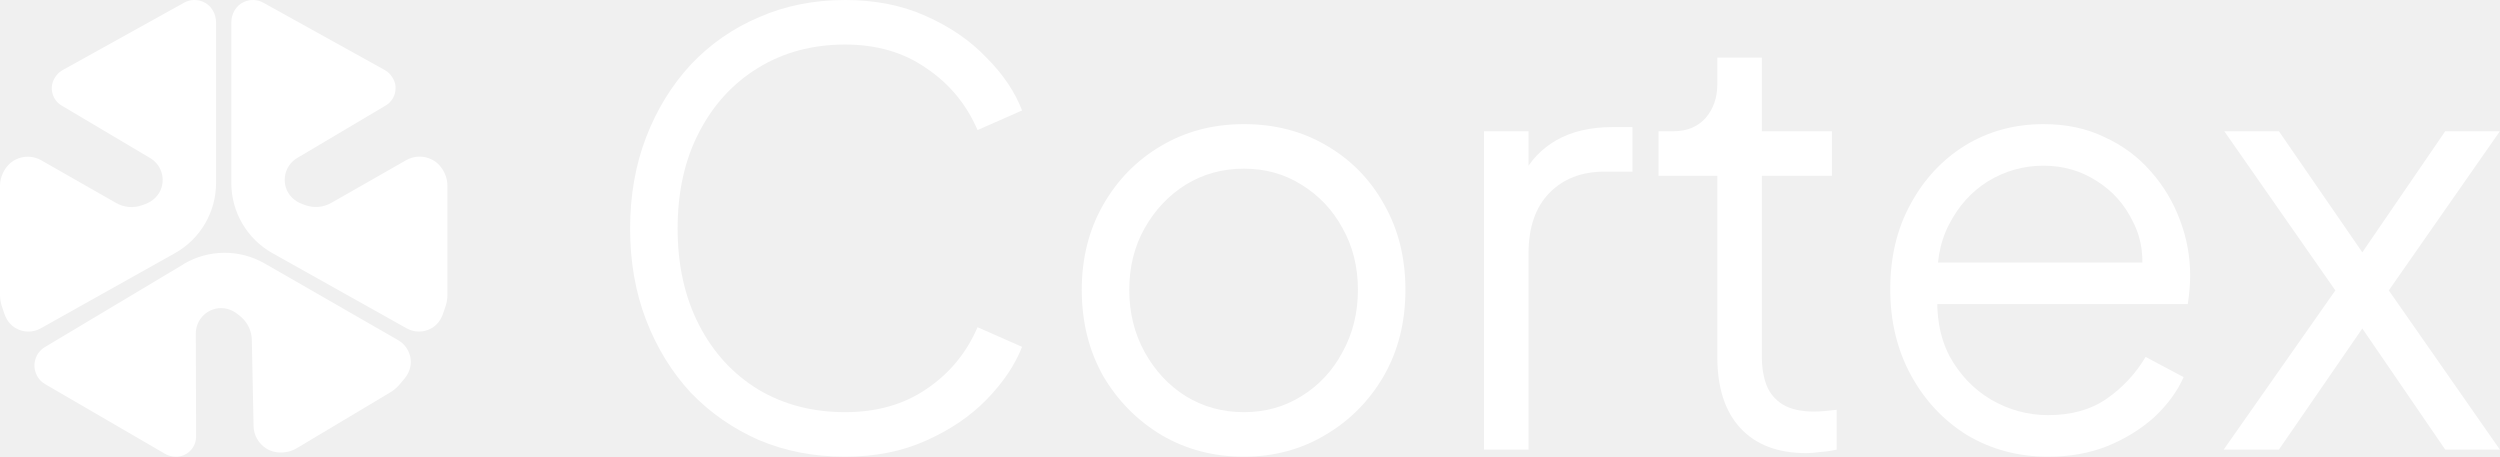
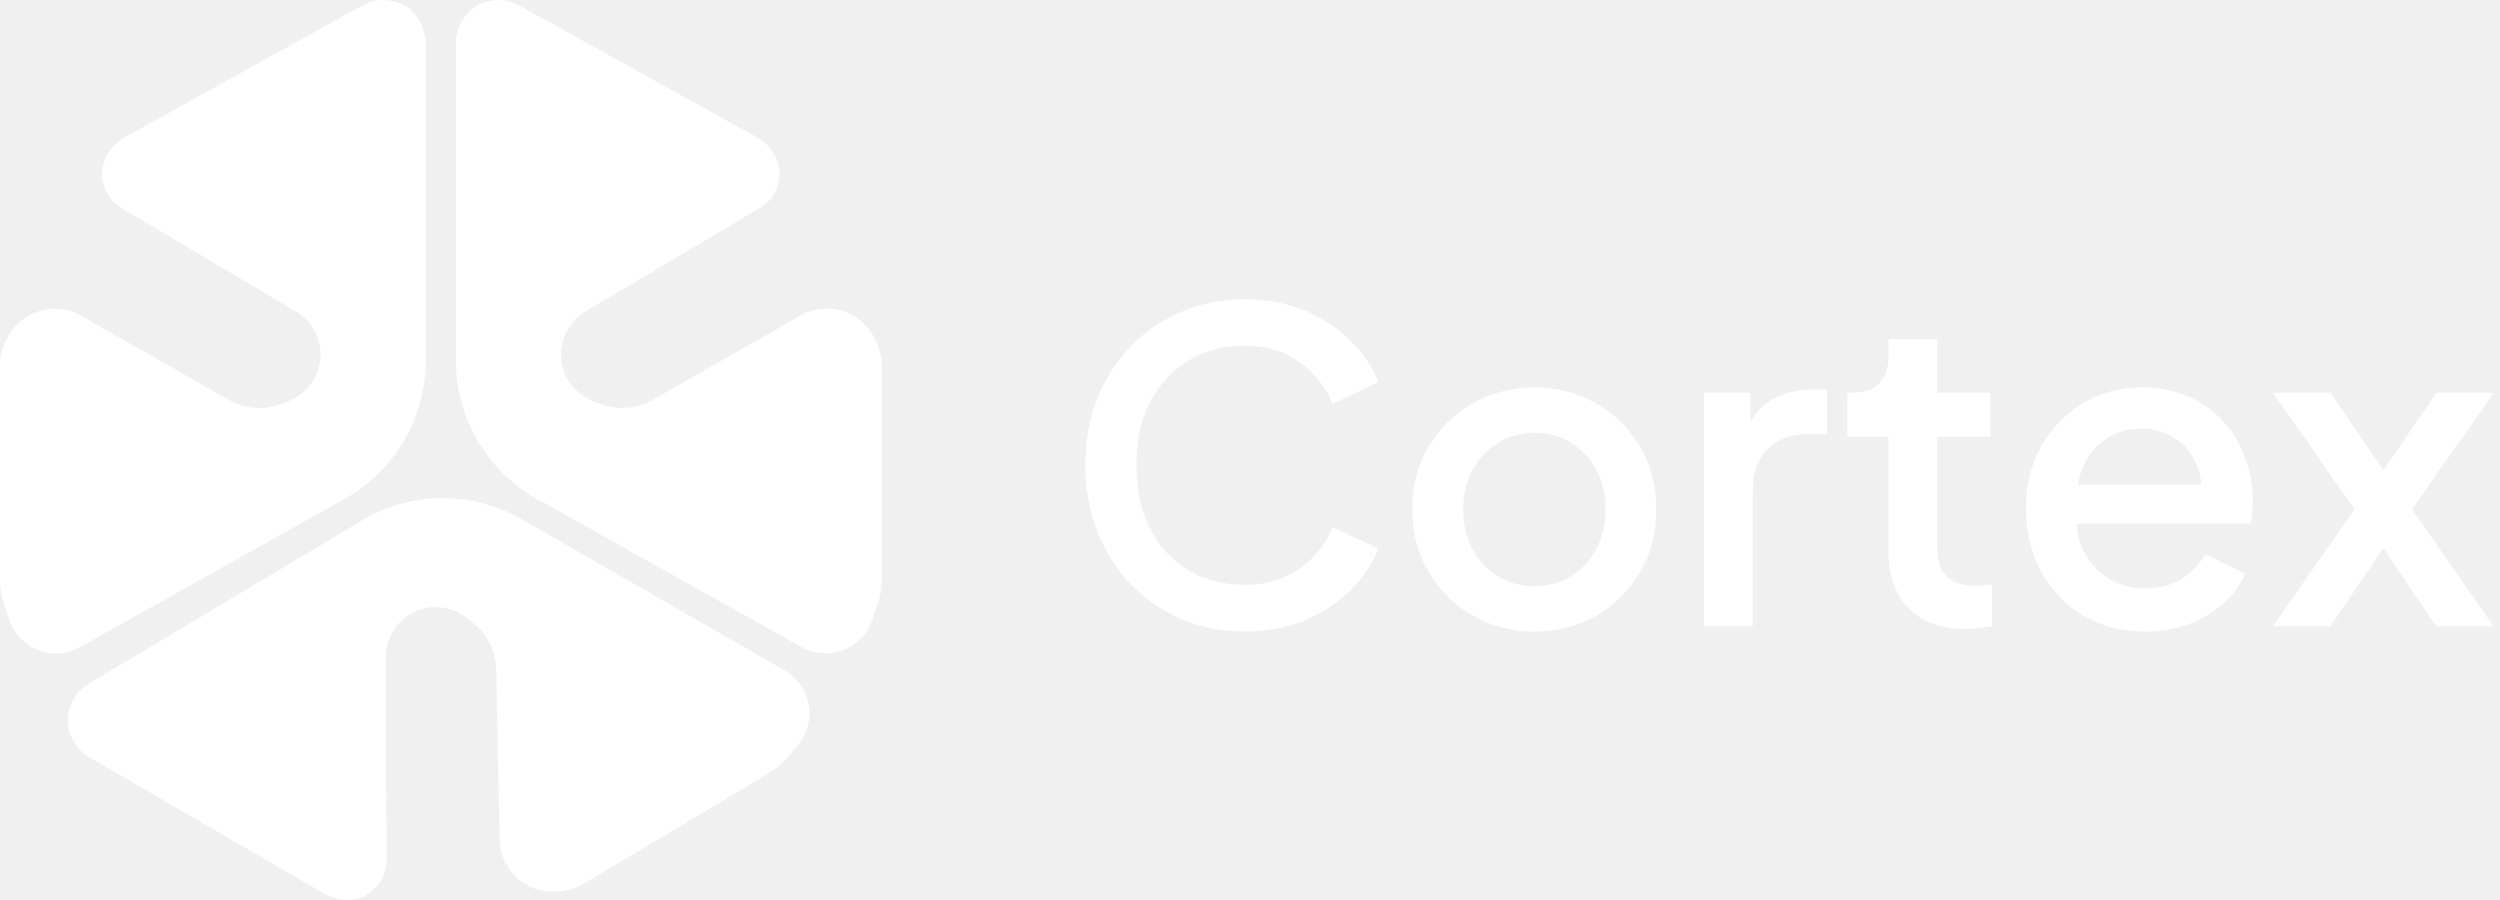
- <svg xmlns="http://www.w3.org/2000/svg" width="2737" height="500" viewBox="0 0 2737 500" fill="none">
-   <g clip-path="url(#clip0_901_9)">
-     <path d="M253.246 24.906V200.319C253.246 232.191 270.44 261.549 298.242 277.142L445.257 359.498C453.443 364.071 463.686 364.345 472.465 359.315C478.456 355.931 482.754 350.124 484.949 343.63L487.647 335.811C489.11 331.604 489.842 327.214 489.842 322.733V203.337C489.842 198.718 488.836 194.145 486.915 189.984L486.687 189.481C483.76 183.171 479.05 177.775 472.831 174.665C463.594 170.047 453.123 170.55 444.709 175.351L362.673 222.131C354.03 227.07 343.65 227.984 334.276 224.6L330.938 223.411C322.524 220.393 315.573 213.809 312.967 205.257C309.08 192.499 314.521 179.375 325.359 172.973L422.348 115.448C428.704 111.698 433.048 104.747 433.094 96.425C433.139 91.029 430.899 85.907 427.423 81.792C425.64 79.688 423.491 77.951 421.067 76.579L288.274 2.957C281.872 -0.564 274.052 -1.067 267.01 2.134C258.368 6.021 253.246 15.12 253.246 24.586V24.906Z" fill="white" />
-     <path d="M236.55 24.906V200.319C236.55 232.191 219.356 261.549 191.554 277.142L44.539 359.498C36.399 364.071 26.202 364.345 17.422 359.406C11.432 356.023 7.088 350.307 4.893 343.767L2.195 335.856C0.777 331.65 0 327.26 0 322.824V203.428C0 198.81 1.006 194.237 2.927 190.076L3.155 189.573C6.082 183.262 10.792 177.866 16.965 174.757C26.202 170.138 36.674 170.641 45.088 175.443L127.123 222.222C135.766 227.161 146.146 228.076 155.52 224.692L158.859 223.503C167.272 220.485 174.223 213.9 176.83 205.349C180.716 192.591 175.275 179.467 164.437 173.065L67.449 115.539C61.687 112.155 57.617 106.165 56.794 98.894C56.108 92.721 58.349 86.593 62.373 81.883C64.156 79.78 66.305 77.996 68.683 76.67L201.523 2.957C207.925 -0.564 215.744 -1.067 222.786 2.134C231.429 6.021 236.55 15.12 236.55 24.586V24.906Z" fill="white" />
-     <path d="M200.792 289.21C228.137 272.885 262.204 272.565 289.824 288.479L435.924 372.435C443.195 376.642 448.362 384.004 449.551 392.83C450.603 400.695 447.859 408.606 442.738 414.642L437.387 420.998C434.507 424.382 431.123 427.263 427.282 429.55L324.76 490.779C320.827 493.157 316.392 494.62 311.819 495.123L311.179 495.215C304.274 495.947 297.186 494.666 291.378 490.916C282.69 485.338 277.797 476.101 277.614 466.452L275.694 372.069C275.511 362.101 270.938 352.727 263.256 346.416L260.512 344.175C253.607 338.505 244.416 335.899 235.728 338.048C222.787 341.249 214.327 352.635 214.373 365.21L214.693 478.021C214.693 486.389 209.937 494.666 200.883 498.462C196.95 500.108 192.561 500.336 188.354 499.605C185.656 499.148 183.095 498.233 180.717 496.861L49.935 420.861C47.603 419.535 45.408 417.889 43.671 415.877C33.656 404.399 36.766 387.343 49.204 379.935L200.929 289.302L200.792 289.21Z" fill="white" />
-     <path d="M925.213 500C890.969 500 859.543 493.932 830.934 481.795C802.326 469.224 777.402 451.886 756.162 429.779C735.356 407.239 719.101 380.798 707.397 350.455C695.694 320.113 689.842 286.736 689.842 250.325C689.842 213.914 695.694 180.537 707.397 150.195C719.101 119.853 735.356 93.411 756.162 70.871C777.402 48.331 802.326 30.993 830.934 18.856C859.543 6.285 890.969 0 925.213 0C958.156 0 987.632 5.852 1013.64 17.555C1040.08 29.259 1062.19 44.43 1079.96 63.069C1098.16 81.274 1111.17 100.563 1118.97 120.936L1070.21 142.393C1058.07 114.218 1039.43 91.677 1014.29 74.772C989.582 57.434 959.89 48.765 925.213 48.765C889.669 48.765 858.026 57.217 830.284 74.122C802.542 91.027 780.869 114.651 765.265 144.993C749.66 174.902 741.857 210.013 741.857 250.325C741.857 290.204 749.66 325.314 765.265 355.657C780.869 385.999 802.542 409.623 830.284 426.528C858.026 443 889.669 451.235 925.213 451.235C959.89 451.235 989.582 442.783 1014.29 425.878C1039.43 408.973 1058.07 386.433 1070.21 358.257L1118.97 379.714C1111.17 399.653 1098.16 418.942 1079.96 437.581C1062.19 455.787 1040.08 470.741 1013.64 482.445C987.632 494.148 958.156 500 925.213 500Z" fill="white" />
-     <path d="M1361.81 500C1328.87 500 1298.96 492.198 1272.08 476.593C1245.21 460.555 1223.75 438.882 1207.71 411.573C1192.11 383.832 1184.31 352.406 1184.31 317.295C1184.31 282.618 1192.11 251.625 1207.71 224.317C1223.32 197.009 1244.34 175.553 1270.78 159.948C1297.66 143.91 1328 135.891 1361.81 135.891C1395.62 135.891 1425.75 143.693 1452.19 159.298C1479.06 174.902 1500.08 196.359 1515.26 223.667C1530.86 250.975 1538.66 282.185 1538.66 317.295C1538.66 352.839 1530.64 384.482 1514.61 412.224C1498.57 439.532 1477.11 460.988 1450.24 476.593C1423.79 492.198 1394.32 500 1361.81 500ZM1361.81 451.235C1385.22 451.235 1406.24 445.384 1424.88 433.68C1443.95 421.977 1458.91 405.938 1469.74 385.566C1481.01 365.193 1486.65 342.436 1486.65 317.295C1486.65 292.154 1481.01 269.614 1469.74 249.675C1458.91 229.736 1443.95 213.914 1424.88 202.211C1406.24 190.507 1385.22 184.655 1361.81 184.655C1338.4 184.655 1317.16 190.507 1298.09 202.211C1279.45 213.914 1264.5 229.736 1253.23 249.675C1241.96 269.614 1236.32 292.154 1236.32 317.295C1236.32 342.436 1241.96 365.193 1253.23 385.566C1264.5 405.938 1279.45 421.977 1298.09 433.68C1317.16 445.384 1338.4 451.235 1361.81 451.235Z" fill="white" />
-     <path d="M1624.67 492.198V143.693H1673.43V200.91L1666.93 192.458C1675.16 175.986 1687.52 162.982 1703.99 153.446C1720.9 143.91 1741.27 139.142 1765.11 139.142H1787.22V187.906H1756.66C1731.52 187.906 1711.36 195.709 1696.19 211.313C1681.02 226.918 1673.43 249.025 1673.43 277.633V492.198H1624.67Z" fill="white" />
-     <path d="M1977.65 496.099C1946.44 496.099 1922.38 486.996 1905.48 468.791C1888.57 450.585 1880.12 424.577 1880.12 390.767V192.458H1815.75V143.693H1832.01C1846.75 143.693 1858.45 138.925 1867.12 129.389C1875.79 119.419 1880.12 107.065 1880.12 92.328V63.069H1928.89V143.693H2005.61V192.458H1928.89V390.767C1928.89 402.471 1930.62 412.874 1934.09 421.977C1937.56 430.646 1943.41 437.581 1951.64 442.783C1960.31 447.984 1971.8 450.585 1986.1 450.585C1989.57 450.585 1993.69 450.368 1998.46 449.935C2003.23 449.502 2007.34 449.068 2010.81 448.635V492.198C2005.61 493.498 1999.76 494.365 1993.26 494.798C1986.75 495.665 1981.55 496.099 1977.65 496.099Z" fill="white" />
-     <path d="M2242.39 500C2209.88 500 2180.4 492.198 2153.96 476.593C2127.95 460.555 2107.36 438.665 2092.19 410.923C2077.02 383.182 2069.44 351.756 2069.44 316.645C2069.44 281.534 2076.8 250.542 2091.54 223.667C2106.28 196.359 2126.22 174.902 2151.36 159.298C2176.93 143.693 2205.54 135.891 2237.19 135.891C2262.33 135.891 2284.65 140.659 2304.16 150.195C2324.1 159.298 2341 171.868 2354.87 187.906C2368.74 203.511 2379.36 221.283 2386.73 241.222C2394.1 260.728 2397.78 280.884 2397.78 301.69C2397.78 306.025 2397.57 311.01 2397.13 316.645C2396.7 321.847 2396.05 327.265 2395.18 332.9H2100.65V287.386H2367.23L2343.82 306.892C2347.72 283.052 2344.9 261.812 2335.37 243.173C2326.26 224.101 2313.04 209.146 2295.7 198.309C2278.37 187.039 2258.86 181.404 2237.19 181.404C2215.51 181.404 2195.36 187.039 2176.72 198.309C2158.51 209.58 2144.21 225.401 2133.81 245.774C2123.4 265.713 2119.28 289.554 2121.45 317.295C2119.28 345.037 2123.62 369.311 2134.46 390.117C2145.73 410.49 2160.9 426.311 2179.97 437.581C2199.48 448.851 2220.28 454.486 2242.39 454.486C2267.96 454.486 2289.42 448.418 2306.76 436.281C2324.1 424.144 2338.18 408.973 2349.02 390.767L2390.63 412.874C2383.7 428.479 2373.08 443 2358.77 456.437C2344.47 469.441 2327.35 480.061 2307.41 488.296C2287.9 496.099 2266.23 500 2242.39 500Z" fill="white" />
-     <path d="M2434.5 492.198L2556.74 317.945L2435.15 143.693H2494.97L2602.9 300.39H2569.74L2677.02 143.693H2736.84L2615.26 317.945L2736.84 492.198H2677.02L2569.74 335.501H2602.9L2494.97 492.198H2434.5Z" fill="white" />
-   </g>
-   <defs>
-     <clipPath id="clip0_901_9">
-       <rect width="2736.84" height="500.001" fill="white" />
-     </clipPath>
-   </defs>
+ <svg xmlns="http://www.w3.org/2000/svg" width="1389" height="500" viewBox="0 0 1389 500" fill="none">
+   <path d="M253.246 24.906V200.319C253.246 232.191 270.44 261.549 298.242 277.142L445.257 359.498C453.443 364.071 463.686 364.345 472.465 359.315C478.456 355.931 482.754 350.124 484.949 343.63L487.647 335.811C489.11 331.604 489.842 327.214 489.842 322.733V203.337C489.842 198.718 488.836 194.145 486.915 189.984L486.687 189.481C483.76 183.171 479.05 177.775 472.831 174.665C463.594 170.047 453.123 170.55 444.709 175.351L362.673 222.131C354.03 227.07 343.65 227.984 334.276 224.6L330.938 223.411C322.524 220.393 315.573 213.809 312.967 205.257C309.08 192.499 314.521 179.375 325.359 172.973L422.348 115.448C428.704 111.698 433.048 104.747 433.094 96.425C433.139 91.029 430.899 85.907 427.423 81.792C425.64 79.688 423.491 77.951 421.067 76.579L288.274 2.957C281.872 -0.564 274.052 -1.067 267.01 2.134C258.368 6.021 253.246 15.12 253.246 24.586V24.906Z" fill="white" />
+   <path d="M236.55 24.906V200.319C236.55 232.191 219.356 261.549 191.554 277.142L44.539 359.498C36.399 364.071 26.202 364.345 17.422 359.406C11.432 356.023 7.088 350.307 4.893 343.767L2.195 335.856C0.777 331.65 0 327.26 0 322.824V203.428C0 198.81 1.006 194.237 2.927 190.076L3.155 189.573C6.082 183.262 10.792 177.866 16.965 174.757C26.202 170.138 36.674 170.641 45.088 175.443L127.123 222.222C135.766 227.161 146.146 228.076 155.52 224.692L158.859 223.503C167.272 220.485 174.223 213.9 176.83 205.349C180.716 192.591 175.275 179.467 164.437 173.065L67.449 115.539C61.687 112.155 57.617 106.165 56.794 98.894C56.108 92.721 58.349 86.593 62.373 81.883C64.156 79.78 66.305 77.996 68.683 76.67L201.523 2.957C207.925 -0.564 215.744 -1.067 222.786 2.134C231.429 6.021 236.55 15.12 236.55 24.586V24.906Z" fill="white" />
+   <path d="M200.792 289.21C228.137 272.885 262.204 272.565 289.824 288.479L435.924 372.435C443.195 376.642 448.362 384.004 449.551 392.83C450.603 400.695 447.859 408.606 442.738 414.642L437.387 420.998C434.507 424.382 431.123 427.263 427.282 429.55L324.76 490.779C320.827 493.157 316.392 494.62 311.819 495.123L311.179 495.215C304.274 495.947 297.186 494.666 291.378 490.916C282.69 485.338 277.797 476.101 277.614 466.452L275.694 372.069C275.511 362.101 270.938 352.727 263.256 346.416L260.512 344.175C253.607 338.505 244.416 335.899 235.728 338.048C222.787 341.249 214.327 352.635 214.373 365.21L214.693 478.021C214.693 486.389 209.937 494.666 200.883 498.462C196.95 500.108 192.561 500.336 188.354 499.605C185.656 499.148 183.095 498.233 180.717 496.861L49.935 420.861C47.603 419.535 45.408 417.889 43.671 415.877C33.656 404.399 36.766 387.343 49.204 379.935L200.929 289.302L200.792 289.21Z" fill="white" />
+   <path d="M691.602 350.88C678.962 350.88 667.202 348.56 656.322 343.92C645.602 339.28 636.242 332.88 628.242 324.72C620.402 316.4 614.242 306.64 609.762 295.44C605.282 284.24 603.042 271.92 603.042 258.48C603.042 245.2 605.202 232.96 609.522 221.76C614.002 210.4 620.242 200.64 628.242 192.48C636.242 184.16 645.602 177.76 656.322 173.28C667.042 168.64 678.802 166.32 691.602 166.32C704.242 166.32 715.522 168.48 725.442 172.8C735.522 177.12 744.002 182.8 750.882 189.84C757.762 196.72 762.722 204.24 765.762 212.4L740.322 224.4C736.482 214.8 730.322 207.04 721.842 201.12C713.522 195.04 703.442 192 691.602 192C679.762 192 669.282 194.8 660.162 200.4C651.042 206 643.922 213.76 638.802 223.68C633.842 233.6 631.362 245.2 631.362 258.48C631.362 271.76 633.842 283.44 638.802 293.52C643.922 303.44 651.042 311.2 660.162 316.8C669.282 322.24 679.762 324.96 691.602 324.96C703.442 324.96 713.522 322 721.842 316.08C730.322 310.16 736.482 302.4 740.322 292.8L765.762 304.8C762.722 312.8 757.762 320.32 750.882 327.36C744.002 334.4 735.522 340.08 725.442 344.4C715.522 348.72 704.242 350.88 691.602 350.88ZM852.541 350.88C840.061 350.88 828.621 347.92 818.221 342C807.981 336.08 799.821 328 793.741 317.76C787.661 307.52 784.621 295.92 784.621 282.96C784.621 269.84 787.661 258.24 793.741 248.16C799.821 237.92 807.981 229.92 818.221 224.16C828.461 218.24 839.901 215.28 852.541 215.28C865.341 215.28 876.781 218.24 886.861 224.16C897.101 229.92 905.181 237.92 911.101 248.16C917.181 258.24 920.221 269.84 920.221 282.96C920.221 296.08 917.181 307.76 911.101 318C905.021 328.24 896.861 336.32 886.621 342.24C876.381 348 865.021 350.88 852.541 350.88ZM852.541 325.68C860.221 325.68 867.021 323.84 872.941 320.16C878.861 316.48 883.501 311.44 886.861 305.04C890.381 298.48 892.141 291.12 892.141 282.96C892.141 274.8 890.381 267.52 886.861 261.12C883.501 254.72 878.861 249.68 872.941 246C867.021 242.32 860.221 240.48 852.541 240.48C845.021 240.48 838.221 242.32 832.141 246C826.221 249.68 821.501 254.72 817.981 261.12C814.621 267.52 812.941 274.8 812.941 282.96C812.941 291.12 814.621 298.48 817.981 305.04C821.501 311.44 826.221 316.48 832.141 320.16C838.221 323.84 845.021 325.68 852.541 325.68ZM946.697 348V218.16H972.617V244.32L970.217 240.48C973.097 232 977.737 225.92 984.137 222.24C990.537 218.4 998.217 216.48 1007.18 216.48H1015.1V241.2H1003.82C994.857 241.2 987.577 244 981.977 249.6C976.537 255.04 973.817 262.88 973.817 273.12V348H946.697ZM1092.15 349.44C1078.55 349.44 1067.99 345.6 1060.47 337.92C1052.95 330.24 1049.19 319.44 1049.19 305.52V242.64H1026.39V218.16H1029.99C1036.07 218.16 1040.79 216.4 1044.15 212.88C1047.51 209.36 1049.19 204.56 1049.19 198.48V188.4H1076.31V218.16H1105.83V242.64H1076.31V304.32C1076.31 308.8 1077.03 312.64 1078.47 315.84C1079.91 318.88 1082.23 321.28 1085.43 323.04C1088.63 324.64 1092.79 325.44 1097.91 325.44C1099.19 325.44 1100.63 325.36 1102.23 325.2C1103.83 325.04 1105.35 324.88 1106.79 324.72V348C1104.55 348.32 1102.07 348.64 1099.35 348.96C1096.63 349.28 1094.23 349.44 1092.15 349.44ZM1191.88 350.88C1178.92 350.88 1167.4 347.92 1157.32 342C1147.4 335.92 1139.64 327.76 1134.04 317.52C1128.44 307.12 1125.64 295.52 1125.64 282.72C1125.64 269.6 1128.44 258 1134.04 247.92C1139.8 237.84 1147.48 229.92 1157.08 224.16C1166.68 218.24 1177.56 215.28 1189.72 215.28C1199.48 215.28 1208.2 216.96 1215.88 220.32C1223.56 223.68 1230.04 228.32 1235.32 234.24C1240.6 240 1244.6 246.64 1247.32 254.16C1250.2 261.68 1251.64 269.68 1251.64 278.16C1251.64 280.24 1251.56 282.4 1251.4 284.64C1251.24 286.88 1250.92 288.96 1250.44 290.88H1147V269.28H1235.08L1222.12 279.12C1223.72 271.28 1223.16 264.32 1220.44 258.24C1217.88 252 1213.88 247.12 1208.44 243.6C1203.16 239.92 1196.92 238.08 1189.72 238.08C1182.52 238.08 1176.12 239.92 1170.52 243.6C1164.92 247.12 1160.6 252.24 1157.56 258.96C1154.52 265.52 1153.32 273.52 1153.96 282.96C1153.16 291.76 1154.36 299.44 1157.56 306C1160.92 312.56 1165.56 317.68 1171.48 321.36C1177.56 325.04 1184.44 326.88 1192.12 326.88C1199.96 326.88 1206.6 325.12 1212.04 321.6C1217.64 318.08 1222.04 313.52 1225.24 307.92L1247.32 318.72C1244.76 324.8 1240.76 330.32 1235.32 335.28C1230.04 340.08 1223.64 343.92 1216.12 346.8C1208.76 349.52 1200.68 350.88 1191.88 350.88ZM1262.8 348L1308.16 282.96L1262.8 218.16H1294.72L1331.92 272.4H1316.56L1353.76 218.16H1385.68L1340.08 282.96L1385.44 348H1353.52L1316.8 293.52H1331.68L1294.72 348H1262.8Z" fill="white" />
</svg>
